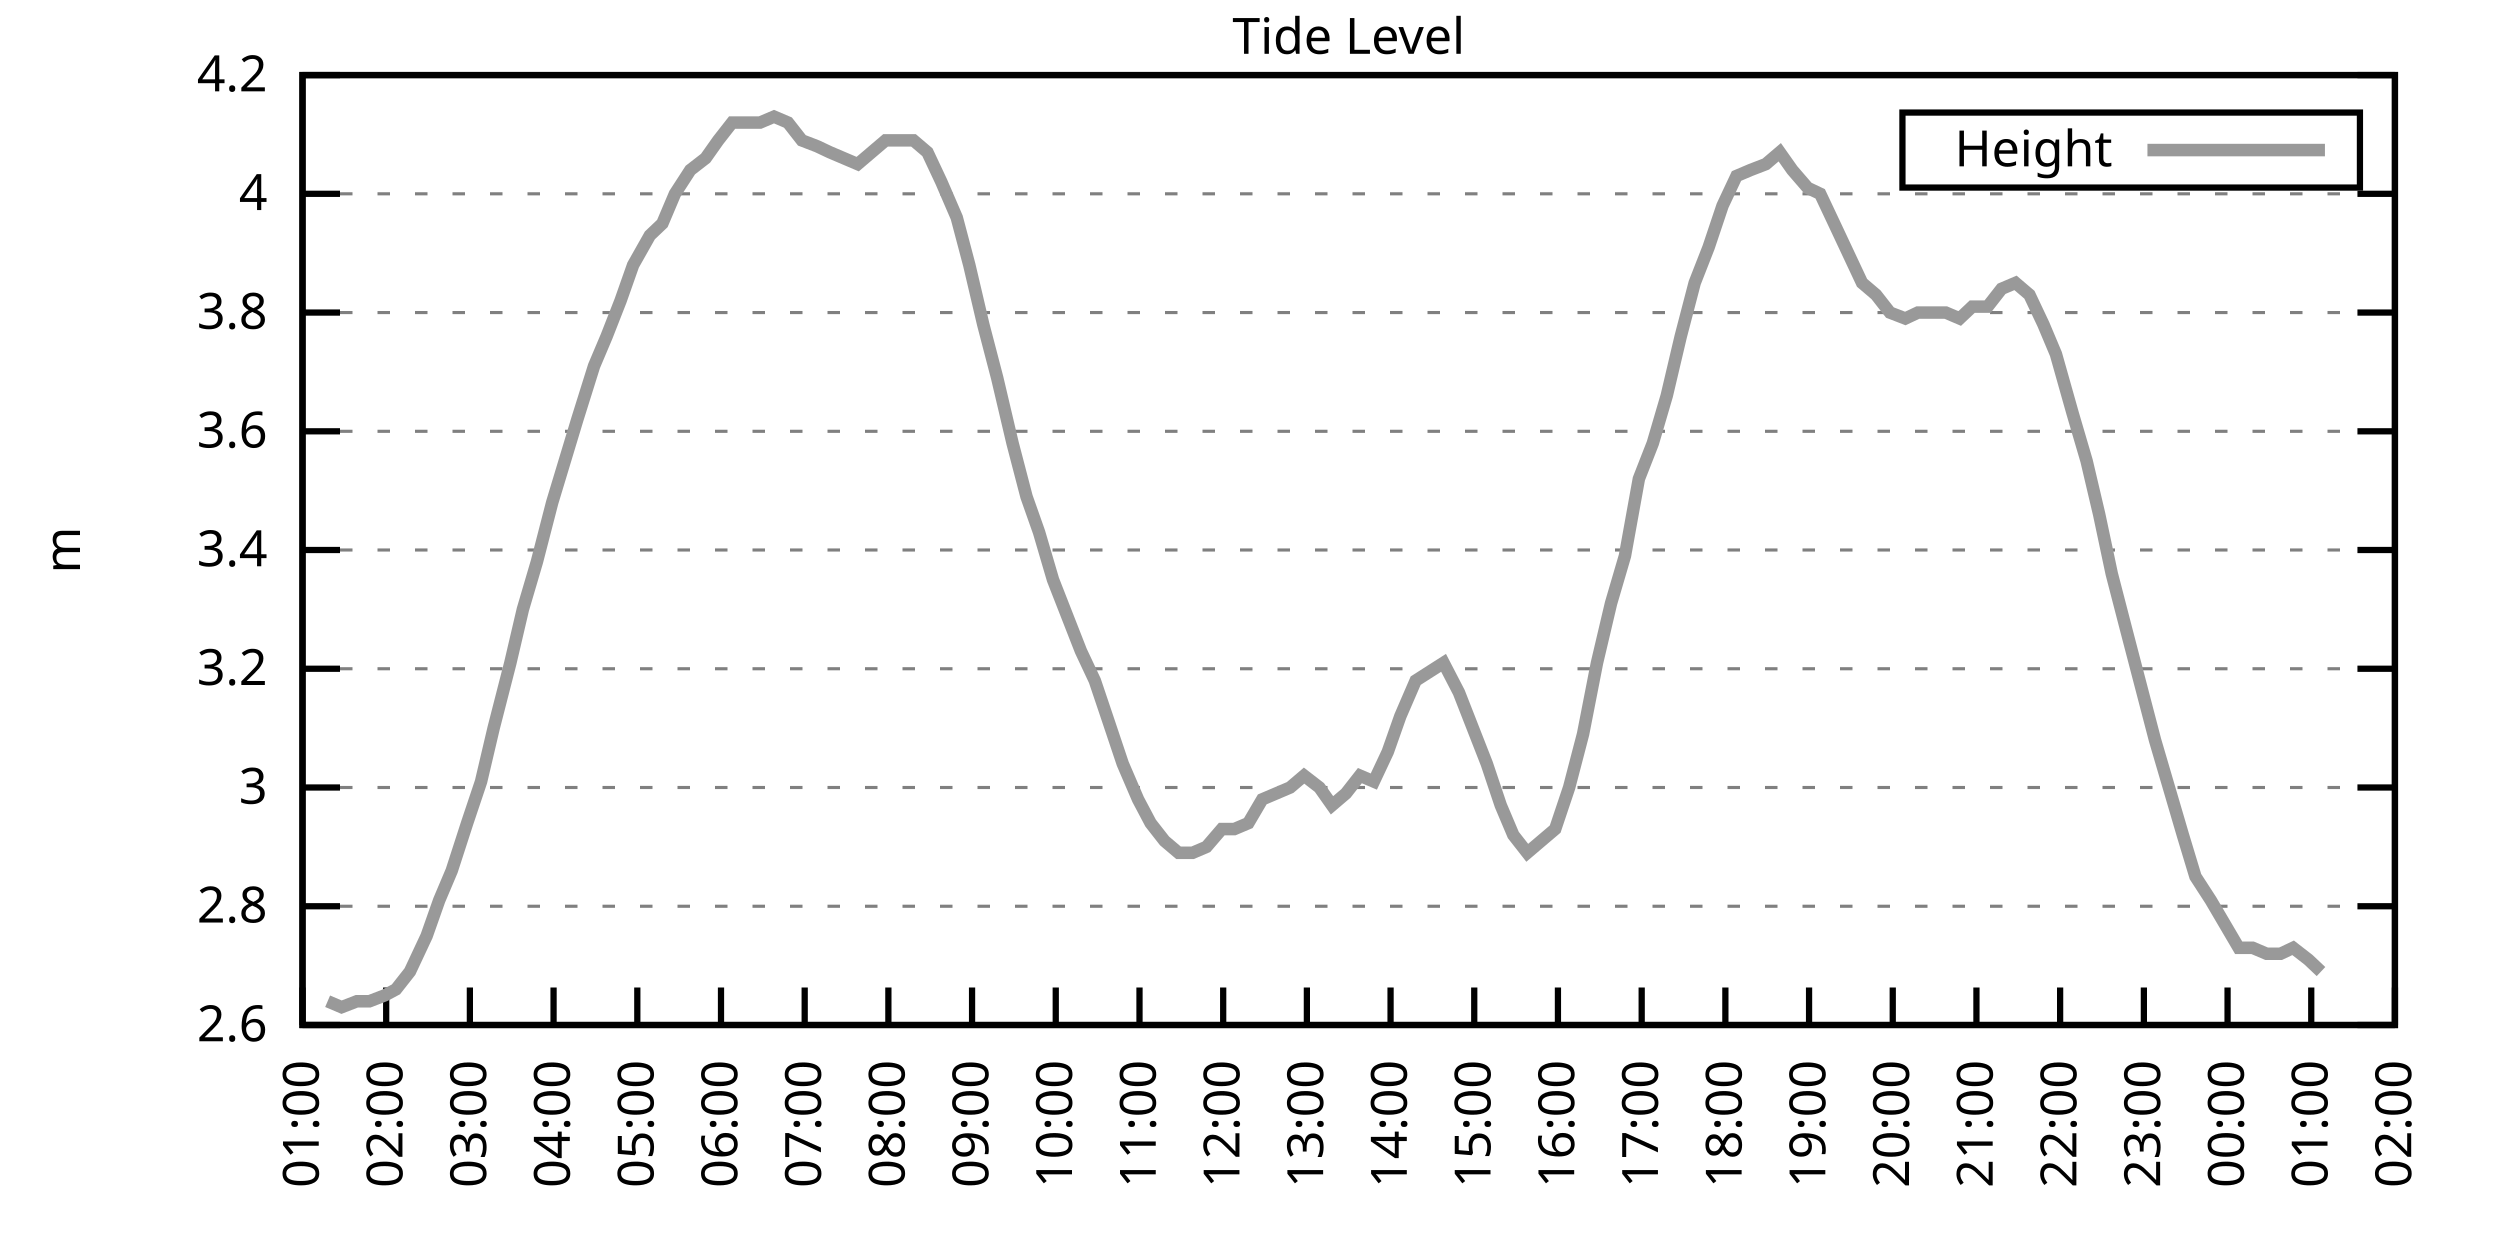
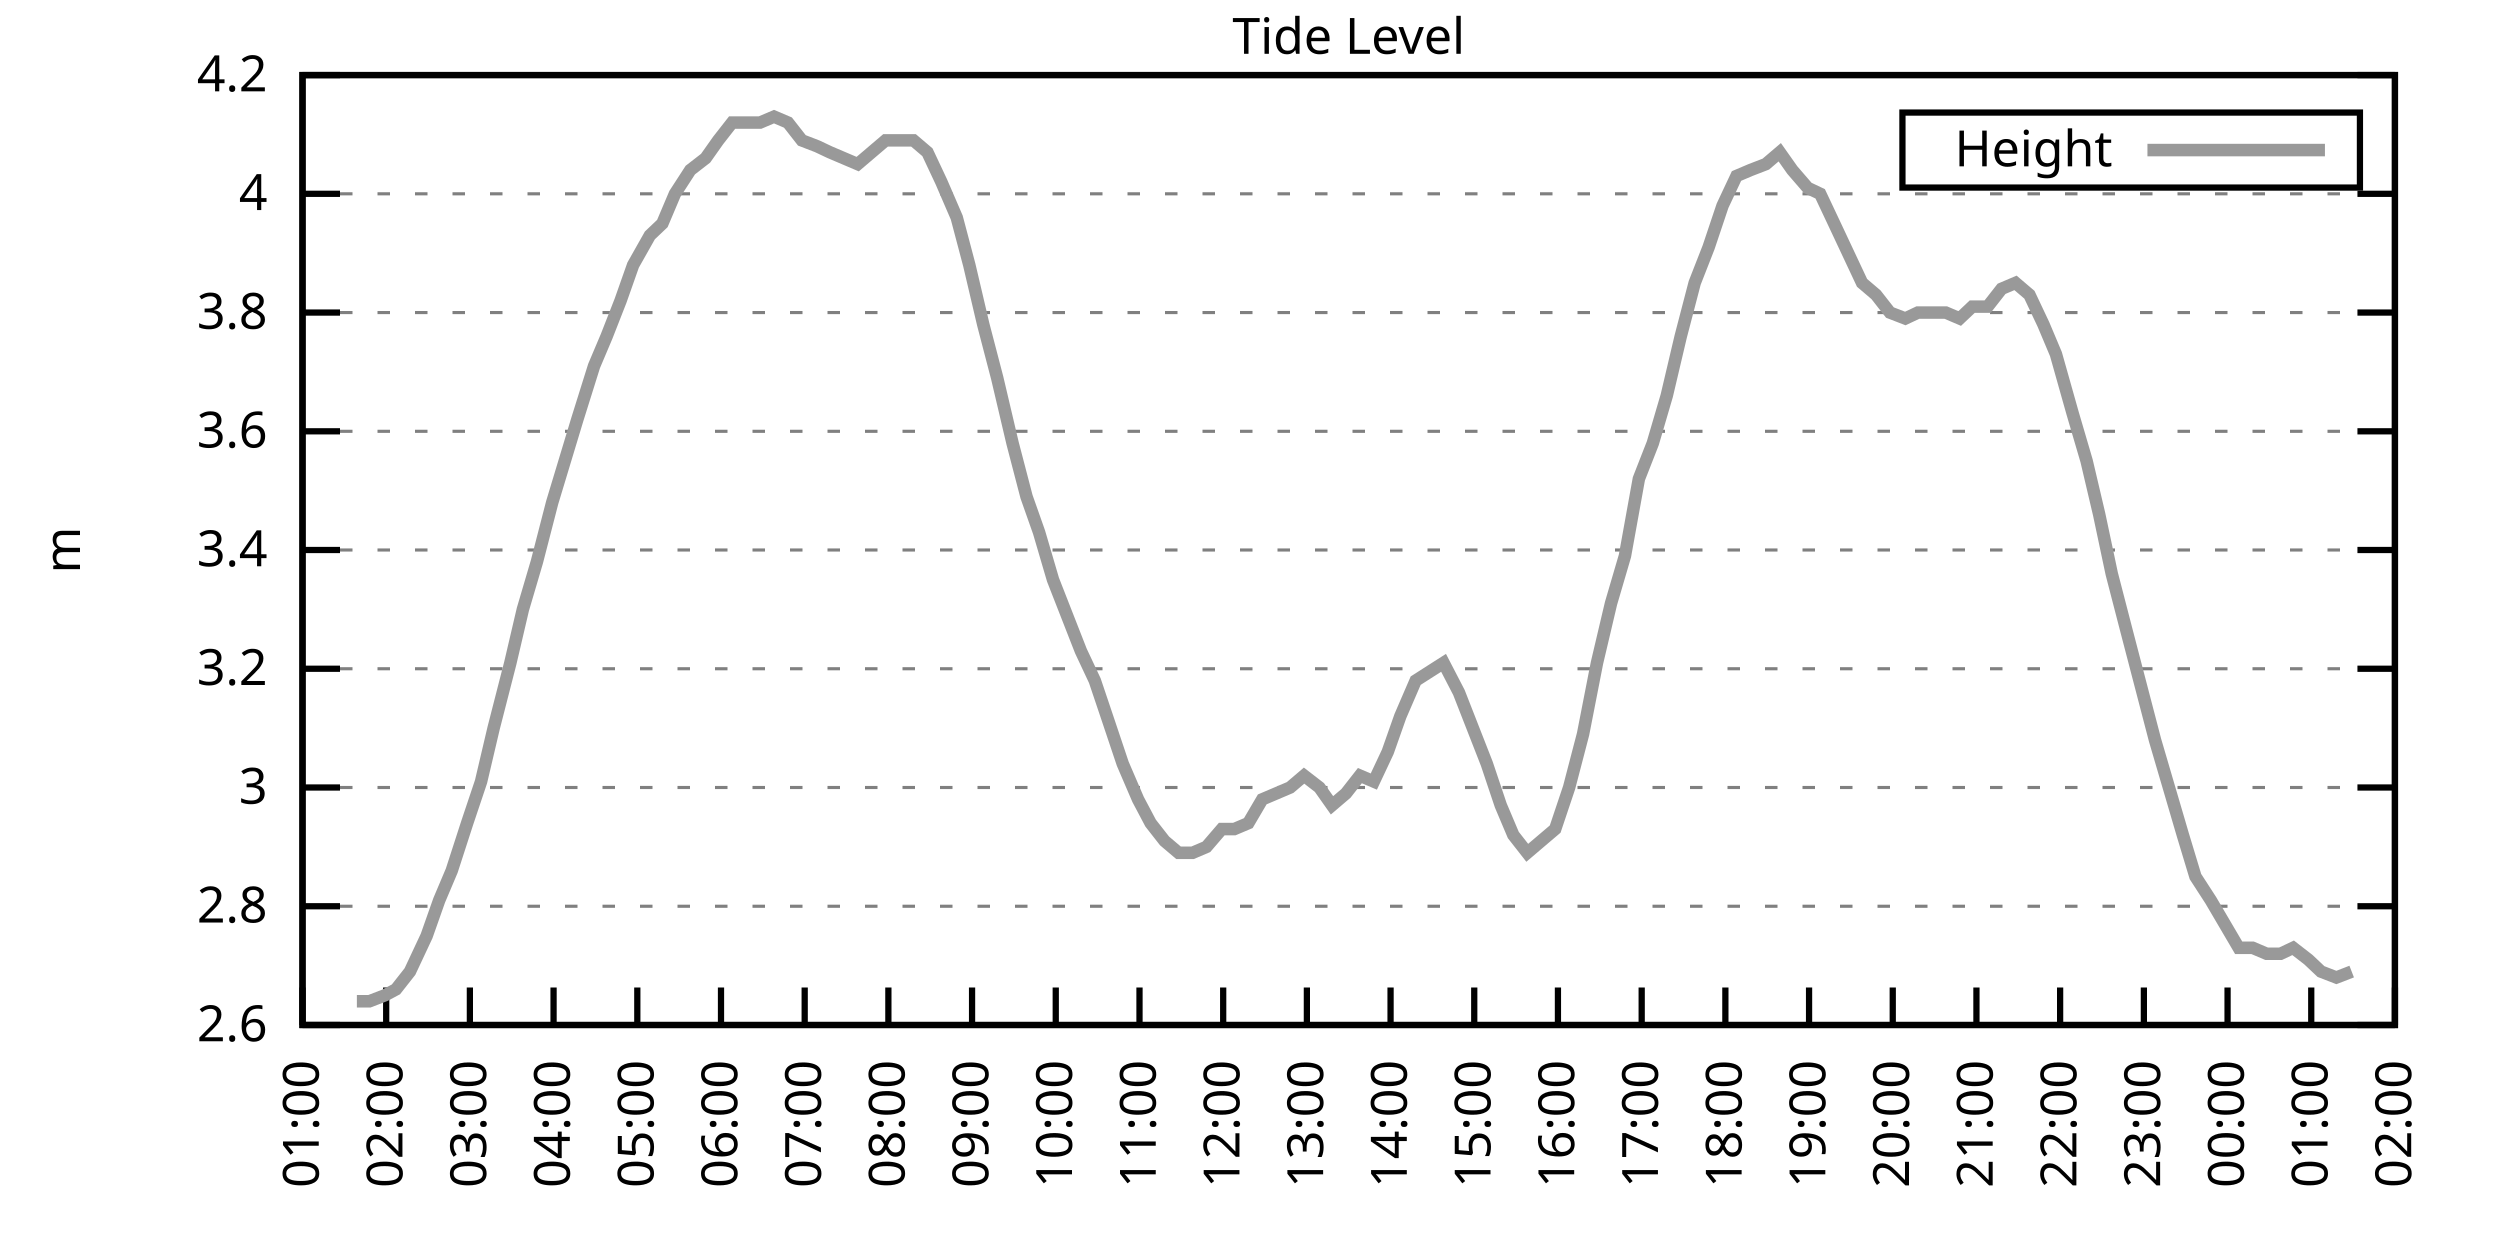
<svg xmlns="http://www.w3.org/2000/svg" xmlns:xlink="http://www.w3.org/1999/xlink" width="400" height="200" viewBox="0 0 400 200">
  <g id="gnuplot_canvas">
    <rect x="0" y="0" width="400" height="200" fill="none" />
    <defs>
      <circle id="gpDot" r="0.5" stroke-width="0.5" stroke="currentColor" />
      <path id="gpPt0" stroke-width="0.333" stroke="currentColor" d="M-1,0 h2 M0,-1 v2" />
      <path id="gpPt1" stroke-width="0.333" stroke="currentColor" d="M-1,-1 L1,1 M1,-1 L-1,1" />
      <path id="gpPt2" stroke-width="0.333" stroke="currentColor" d="M-1,0 L1,0 M0,-1 L0,1 M-1,-1 L1,1 M-1,1 L1,-1" />
      <rect id="gpPt3" stroke-width="0.333" stroke="currentColor" x="-1" y="-1" width="2" height="2" />
      <rect id="gpPt4" stroke-width="0.333" stroke="currentColor" fill="currentColor" x="-1" y="-1" width="2" height="2" />
      <circle id="gpPt5" stroke-width="0.333" stroke="currentColor" cx="0" cy="0" r="1" />
      <use xlink:href="#gpPt5" id="gpPt6" fill="currentColor" stroke="none" />
      <path id="gpPt7" stroke-width="0.333" stroke="currentColor" d="M0,-1.33 L-1.33,0.67 L1.33,0.67 z" />
      <use xlink:href="#gpPt7" id="gpPt8" fill="currentColor" stroke="none" />
      <use xlink:href="#gpPt7" id="gpPt9" stroke="currentColor" transform="rotate(180)" />
      <use xlink:href="#gpPt9" id="gpPt10" fill="currentColor" stroke="none" />
      <use xlink:href="#gpPt3" id="gpPt11" stroke="currentColor" transform="rotate(45)" />
      <use xlink:href="#gpPt11" id="gpPt12" fill="currentColor" stroke="none" />
      <path id="gpPt13" stroke-width="0.333" stroke="currentColor" d="M0,1.330 L1.265,0.411 L0.782,-1.067 L-0.782,-1.076 L-1.265,0.411 z" />
      <use xlink:href="#gpPt13" id="gpPt14" fill="currentColor" stroke="none" />
      <filter id="textbox" filterUnits="objectBoundingBox" x="0" y="0" height="1" width="1">
        <feFlood flood-color="white" flood-opacity="1" result="bgnd" />
        <feComposite in="SourceGraphic" in2="bgnd" operator="atop" />
      </filter>
      <filter id="greybox" filterUnits="objectBoundingBox" x="0" y="0" height="1" width="1">
        <feFlood flood-color="lightgrey" flood-opacity="1" result="grey" />
        <feComposite in="SourceGraphic" in2="grey" operator="atop" />
      </filter>
    </defs>
    <g fill="none" color="white" stroke="currentColor" stroke-width="1.00" stroke-linecap="butt" stroke-linejoin="miter">
</g>
    <g fill="none" color="black" stroke="currentColor" stroke-width="1.00" stroke-linecap="butt" stroke-linejoin="miter">
      <g stroke="none" shape-rendering="crispEdges">
        <polygon fill="rgb(255, 255, 255)" points="48.40,164.00 383.18,164.00 383.18,12.02 48.40,12.02 " />
      </g>
    </g>
    <g fill="none" color="black" stroke="currentColor" stroke-width="1.00" stroke-linecap="butt" stroke-linejoin="miter">
</g>
    <g fill="none" color="black" stroke="black" stroke-width="0.50" stroke-linecap="butt" stroke-linejoin="miter">
</g>
    <g fill="none" color="gray" stroke="currentColor" stroke-width="0.50" stroke-linecap="butt" stroke-linejoin="miter">
      <path stroke="gray" stroke-dasharray="2,4" class="gridline" d="M48.40,164.00 L383.19,164.00  " />
    </g>
    <g fill="none" color="gray" stroke="gray" stroke-width="1.00" stroke-linecap="butt" stroke-linejoin="miter">
</g>
    <g fill="none" color="black" stroke="currentColor" stroke-width="1.00" stroke-linecap="butt" stroke-linejoin="miter">
      <path stroke="black" d="M48.40,164.00 L54.40,164.00 M383.19,164.00 L377.19,164.00  " />
      <g transform="translate(42.80,166.60)" stroke="none" fill="black" font-family="Sans" font-size="8.00" text-anchor="end">
        <text>
          <tspan font-family="Sans"> 2.6</tspan>
        </text>
      </g>
    </g>
    <g fill="none" color="black" stroke="currentColor" stroke-width="1.00" stroke-linecap="butt" stroke-linejoin="miter">
</g>
    <g fill="none" color="black" stroke="black" stroke-width="0.50" stroke-linecap="butt" stroke-linejoin="miter">
</g>
    <g fill="none" color="gray" stroke="currentColor" stroke-width="0.50" stroke-linecap="butt" stroke-linejoin="miter">
      <path stroke="gray" stroke-dasharray="2,4" class="gridline" d="M48.40,145.00 L383.19,145.00  " />
    </g>
    <g fill="none" color="gray" stroke="gray" stroke-width="1.00" stroke-linecap="butt" stroke-linejoin="miter">
</g>
    <g fill="none" color="black" stroke="currentColor" stroke-width="1.00" stroke-linecap="butt" stroke-linejoin="miter">
      <path stroke="black" d="M48.40,145.00 L54.40,145.00 M383.19,145.00 L377.19,145.00  " />
      <g transform="translate(42.80,147.60)" stroke="none" fill="black" font-family="Sans" font-size="8.00" text-anchor="end">
        <text>
          <tspan font-family="Sans"> 2.8</tspan>
        </text>
      </g>
    </g>
    <g fill="none" color="black" stroke="currentColor" stroke-width="1.00" stroke-linecap="butt" stroke-linejoin="miter">
</g>
    <g fill="none" color="black" stroke="black" stroke-width="0.50" stroke-linecap="butt" stroke-linejoin="miter">
</g>
    <g fill="none" color="gray" stroke="currentColor" stroke-width="0.50" stroke-linecap="butt" stroke-linejoin="miter">
      <path stroke="gray" stroke-dasharray="2,4" class="gridline" d="M48.40,126.00 L383.19,126.00  " />
    </g>
    <g fill="none" color="gray" stroke="gray" stroke-width="1.00" stroke-linecap="butt" stroke-linejoin="miter">
</g>
    <g fill="none" color="black" stroke="currentColor" stroke-width="1.00" stroke-linecap="butt" stroke-linejoin="miter">
      <path stroke="black" d="M48.40,126.00 L54.40,126.00 M383.19,126.00 L377.19,126.00  " />
      <g transform="translate(42.80,128.60)" stroke="none" fill="black" font-family="Sans" font-size="8.00" text-anchor="end">
        <text>
          <tspan font-family="Sans"> 3</tspan>
        </text>
      </g>
    </g>
    <g fill="none" color="black" stroke="currentColor" stroke-width="1.00" stroke-linecap="butt" stroke-linejoin="miter">
</g>
    <g fill="none" color="black" stroke="black" stroke-width="0.50" stroke-linecap="butt" stroke-linejoin="miter">
</g>
    <g fill="none" color="gray" stroke="currentColor" stroke-width="0.50" stroke-linecap="butt" stroke-linejoin="miter">
      <path stroke="gray" stroke-dasharray="2,4" class="gridline" d="M48.40,107.00 L383.19,107.00  " />
    </g>
    <g fill="none" color="gray" stroke="gray" stroke-width="1.00" stroke-linecap="butt" stroke-linejoin="miter">
</g>
    <g fill="none" color="black" stroke="currentColor" stroke-width="1.00" stroke-linecap="butt" stroke-linejoin="miter">
      <path stroke="black" d="M48.40,107.00 L54.40,107.00 M383.19,107.00 L377.19,107.00  " />
      <g transform="translate(42.80,109.60)" stroke="none" fill="black" font-family="Sans" font-size="8.00" text-anchor="end">
        <text>
          <tspan font-family="Sans"> 3.2</tspan>
        </text>
      </g>
    </g>
    <g fill="none" color="black" stroke="currentColor" stroke-width="1.00" stroke-linecap="butt" stroke-linejoin="miter">
</g>
    <g fill="none" color="black" stroke="black" stroke-width="0.50" stroke-linecap="butt" stroke-linejoin="miter">
</g>
    <g fill="none" color="gray" stroke="currentColor" stroke-width="0.50" stroke-linecap="butt" stroke-linejoin="miter">
      <path stroke="gray" stroke-dasharray="2,4" class="gridline" d="M48.40,88.00 L383.19,88.00  " />
    </g>
    <g fill="none" color="gray" stroke="gray" stroke-width="1.00" stroke-linecap="butt" stroke-linejoin="miter">
</g>
    <g fill="none" color="black" stroke="currentColor" stroke-width="1.00" stroke-linecap="butt" stroke-linejoin="miter">
      <path stroke="black" d="M48.40,88.00 L54.40,88.00 M383.19,88.00 L377.19,88.00  " />
      <g transform="translate(42.80,90.60)" stroke="none" fill="black" font-family="Sans" font-size="8.00" text-anchor="end">
        <text>
          <tspan font-family="Sans"> 3.4</tspan>
        </text>
      </g>
    </g>
    <g fill="none" color="black" stroke="currentColor" stroke-width="1.00" stroke-linecap="butt" stroke-linejoin="miter">
</g>
    <g fill="none" color="black" stroke="black" stroke-width="0.50" stroke-linecap="butt" stroke-linejoin="miter">
</g>
    <g fill="none" color="gray" stroke="currentColor" stroke-width="0.50" stroke-linecap="butt" stroke-linejoin="miter">
      <path stroke="gray" stroke-dasharray="2,4" class="gridline" d="M48.40,69.01 L383.19,69.01  " />
    </g>
    <g fill="none" color="gray" stroke="gray" stroke-width="1.00" stroke-linecap="butt" stroke-linejoin="miter">
</g>
    <g fill="none" color="black" stroke="currentColor" stroke-width="1.00" stroke-linecap="butt" stroke-linejoin="miter">
      <path stroke="black" d="M48.40,69.01 L54.40,69.01 M383.19,69.01 L377.19,69.01  " />
      <g transform="translate(42.80,71.61)" stroke="none" fill="black" font-family="Sans" font-size="8.00" text-anchor="end">
        <text>
          <tspan font-family="Sans"> 3.6</tspan>
        </text>
      </g>
    </g>
    <g fill="none" color="black" stroke="currentColor" stroke-width="1.00" stroke-linecap="butt" stroke-linejoin="miter">
</g>
    <g fill="none" color="black" stroke="black" stroke-width="0.50" stroke-linecap="butt" stroke-linejoin="miter">
</g>
    <g fill="none" color="gray" stroke="currentColor" stroke-width="0.50" stroke-linecap="butt" stroke-linejoin="miter">
      <path stroke="gray" stroke-dasharray="2,4" class="gridline" d="M48.40,50.01 L383.19,50.01  " />
    </g>
    <g fill="none" color="gray" stroke="gray" stroke-width="1.00" stroke-linecap="butt" stroke-linejoin="miter">
</g>
    <g fill="none" color="black" stroke="currentColor" stroke-width="1.00" stroke-linecap="butt" stroke-linejoin="miter">
      <path stroke="black" d="M48.40,50.01 L54.40,50.01 M383.19,50.01 L377.19,50.01  " />
      <g transform="translate(42.80,52.61)" stroke="none" fill="black" font-family="Sans" font-size="8.00" text-anchor="end">
        <text>
          <tspan font-family="Sans"> 3.8</tspan>
        </text>
      </g>
    </g>
    <g fill="none" color="black" stroke="currentColor" stroke-width="1.00" stroke-linecap="butt" stroke-linejoin="miter">
</g>
    <g fill="none" color="black" stroke="black" stroke-width="0.50" stroke-linecap="butt" stroke-linejoin="miter">
</g>
    <g fill="none" color="gray" stroke="currentColor" stroke-width="0.50" stroke-linecap="butt" stroke-linejoin="miter">
      <path stroke="gray" stroke-dasharray="2,4" class="gridline" d="M48.40,31.01 L383.19,31.01  " />
    </g>
    <g fill="none" color="gray" stroke="gray" stroke-width="1.00" stroke-linecap="butt" stroke-linejoin="miter">
</g>
    <g fill="none" color="black" stroke="currentColor" stroke-width="1.00" stroke-linecap="butt" stroke-linejoin="miter">
      <path stroke="black" d="M48.40,31.01 L54.40,31.01 M383.19,31.01 L377.19,31.01  " />
      <g transform="translate(42.80,33.61)" stroke="none" fill="black" font-family="Sans" font-size="8.00" text-anchor="end">
        <text>
          <tspan font-family="Sans"> 4</tspan>
        </text>
      </g>
    </g>
    <g fill="none" color="black" stroke="currentColor" stroke-width="1.00" stroke-linecap="butt" stroke-linejoin="miter">
</g>
    <g fill="none" color="black" stroke="black" stroke-width="0.50" stroke-linecap="butt" stroke-linejoin="miter">
</g>
    <g fill="none" color="gray" stroke="currentColor" stroke-width="0.50" stroke-linecap="butt" stroke-linejoin="miter">
      <path stroke="gray" stroke-dasharray="2,4" class="gridline" d="M48.40,12.01 L383.19,12.01  " />
    </g>
    <g fill="none" color="gray" stroke="gray" stroke-width="1.00" stroke-linecap="butt" stroke-linejoin="miter">
</g>
    <g fill="none" color="black" stroke="currentColor" stroke-width="1.00" stroke-linecap="butt" stroke-linejoin="miter">
      <path stroke="black" d="M48.40,12.01 L54.40,12.01 M383.19,12.01 L377.19,12.01  " />
      <g transform="translate(42.80,14.61)" stroke="none" fill="black" font-family="Sans" font-size="8.00" text-anchor="end">
        <text>
          <tspan font-family="Sans"> 4.2</tspan>
        </text>
      </g>
    </g>
    <g fill="none" color="black" stroke="currentColor" stroke-width="1.00" stroke-linecap="butt" stroke-linejoin="miter">
      <path stroke="black" d="M48.40,164.00 L48.40,158.00  " />
      <g transform="translate(51.00,169.60) rotate(270.00)" stroke="none" fill="black" font-family="Sans" font-size="8.00" text-anchor="end">
        <text>
          <tspan font-family="Sans">01:00</tspan>
        </text>
      </g>
    </g>
    <g fill="none" color="black" stroke="currentColor" stroke-width="1.00" stroke-linecap="butt" stroke-linejoin="miter">
      <path stroke="black" d="M61.79,164.00 L61.79,158.00  " />
      <g transform="translate(64.39,169.60) rotate(270.00)" stroke="none" fill="black" font-family="Sans" font-size="8.00" text-anchor="end">
        <text>
          <tspan font-family="Sans">02:00</tspan>
        </text>
      </g>
    </g>
    <g fill="none" color="black" stroke="currentColor" stroke-width="1.00" stroke-linecap="butt" stroke-linejoin="miter">
      <path stroke="black" d="M75.18,164.00 L75.18,158.00  " />
      <g transform="translate(77.78,169.60) rotate(270.00)" stroke="none" fill="black" font-family="Sans" font-size="8.00" text-anchor="end">
        <text>
          <tspan font-family="Sans">03:00</tspan>
        </text>
      </g>
    </g>
    <g fill="none" color="black" stroke="currentColor" stroke-width="1.00" stroke-linecap="butt" stroke-linejoin="miter">
      <path stroke="black" d="M88.57,164.00 L88.57,158.00  " />
      <g transform="translate(91.17,169.60) rotate(270.00)" stroke="none" fill="black" font-family="Sans" font-size="8.00" text-anchor="end">
        <text>
          <tspan font-family="Sans">04:00</tspan>
        </text>
      </g>
    </g>
    <g fill="none" color="black" stroke="currentColor" stroke-width="1.00" stroke-linecap="butt" stroke-linejoin="miter">
      <path stroke="black" d="M101.97,164.00 L101.97,158.00  " />
      <g transform="translate(104.57,169.60) rotate(270.00)" stroke="none" fill="black" font-family="Sans" font-size="8.00" text-anchor="end">
        <text>
          <tspan font-family="Sans">05:00</tspan>
        </text>
      </g>
    </g>
    <g fill="none" color="black" stroke="currentColor" stroke-width="1.00" stroke-linecap="butt" stroke-linejoin="miter">
      <path stroke="black" d="M115.36,164.00 L115.36,158.00  " />
      <g transform="translate(117.96,169.60) rotate(270.00)" stroke="none" fill="black" font-family="Sans" font-size="8.00" text-anchor="end">
        <text>
          <tspan font-family="Sans">06:00</tspan>
        </text>
      </g>
    </g>
    <g fill="none" color="black" stroke="currentColor" stroke-width="1.00" stroke-linecap="butt" stroke-linejoin="miter">
      <path stroke="black" d="M128.75,164.00 L128.75,158.00  " />
      <g transform="translate(131.35,169.60) rotate(270.00)" stroke="none" fill="black" font-family="Sans" font-size="8.00" text-anchor="end">
        <text>
          <tspan font-family="Sans">07:00</tspan>
        </text>
      </g>
    </g>
    <g fill="none" color="black" stroke="currentColor" stroke-width="1.00" stroke-linecap="butt" stroke-linejoin="miter">
      <path stroke="black" d="M142.14,164.00 L142.14,158.00  " />
      <g transform="translate(144.74,169.60) rotate(270.00)" stroke="none" fill="black" font-family="Sans" font-size="8.00" text-anchor="end">
        <text>
          <tspan font-family="Sans">08:00</tspan>
        </text>
      </g>
    </g>
    <g fill="none" color="black" stroke="currentColor" stroke-width="1.00" stroke-linecap="butt" stroke-linejoin="miter">
      <path stroke="black" d="M155.53,164.00 L155.53,158.00  " />
      <g transform="translate(158.13,169.60) rotate(270.00)" stroke="none" fill="black" font-family="Sans" font-size="8.00" text-anchor="end">
        <text>
          <tspan font-family="Sans">09:00</tspan>
        </text>
      </g>
    </g>
    <g fill="none" color="black" stroke="currentColor" stroke-width="1.00" stroke-linecap="butt" stroke-linejoin="miter">
      <path stroke="black" d="M168.92,164.00 L168.92,158.00  " />
      <g transform="translate(171.52,169.60) rotate(270.00)" stroke="none" fill="black" font-family="Sans" font-size="8.00" text-anchor="end">
        <text>
          <tspan font-family="Sans">10:00</tspan>
        </text>
      </g>
    </g>
    <g fill="none" color="black" stroke="currentColor" stroke-width="1.00" stroke-linecap="butt" stroke-linejoin="miter">
      <path stroke="black" d="M182.32,164.00 L182.32,158.00  " />
      <g transform="translate(184.92,169.60) rotate(270.00)" stroke="none" fill="black" font-family="Sans" font-size="8.00" text-anchor="end">
        <text>
          <tspan font-family="Sans">11:00</tspan>
        </text>
      </g>
    </g>
    <g fill="none" color="black" stroke="currentColor" stroke-width="1.00" stroke-linecap="butt" stroke-linejoin="miter">
      <path stroke="black" d="M195.71,164.00 L195.71,158.00  " />
      <g transform="translate(198.31,169.60) rotate(270.00)" stroke="none" fill="black" font-family="Sans" font-size="8.00" text-anchor="end">
        <text>
          <tspan font-family="Sans">12:00</tspan>
        </text>
      </g>
    </g>
    <g fill="none" color="black" stroke="currentColor" stroke-width="1.00" stroke-linecap="butt" stroke-linejoin="miter">
      <path stroke="black" d="M209.10,164.00 L209.10,158.00  " />
      <g transform="translate(211.70,169.60) rotate(270.00)" stroke="none" fill="black" font-family="Sans" font-size="8.00" text-anchor="end">
        <text>
          <tspan font-family="Sans">13:00</tspan>
        </text>
      </g>
    </g>
    <g fill="none" color="black" stroke="currentColor" stroke-width="1.00" stroke-linecap="butt" stroke-linejoin="miter">
      <path stroke="black" d="M222.49,164.00 L222.49,158.00  " />
      <g transform="translate(225.09,169.60) rotate(270.00)" stroke="none" fill="black" font-family="Sans" font-size="8.00" text-anchor="end">
        <text>
          <tspan font-family="Sans">14:00</tspan>
        </text>
      </g>
    </g>
    <g fill="none" color="black" stroke="currentColor" stroke-width="1.00" stroke-linecap="butt" stroke-linejoin="miter">
      <path stroke="black" d="M235.88,164.00 L235.88,158.00  " />
      <g transform="translate(238.48,169.60) rotate(270.00)" stroke="none" fill="black" font-family="Sans" font-size="8.00" text-anchor="end">
        <text>
          <tspan font-family="Sans">15:00</tspan>
        </text>
      </g>
    </g>
    <g fill="none" color="black" stroke="currentColor" stroke-width="1.00" stroke-linecap="butt" stroke-linejoin="miter">
      <path stroke="black" d="M249.27,164.00 L249.27,158.00  " />
      <g transform="translate(251.87,169.60) rotate(270.00)" stroke="none" fill="black" font-family="Sans" font-size="8.00" text-anchor="end">
        <text>
          <tspan font-family="Sans">16:00</tspan>
        </text>
      </g>
    </g>
    <g fill="none" color="black" stroke="currentColor" stroke-width="1.00" stroke-linecap="butt" stroke-linejoin="miter">
      <path stroke="black" d="M262.67,164.00 L262.67,158.00  " />
      <g transform="translate(265.27,169.60) rotate(270.00)" stroke="none" fill="black" font-family="Sans" font-size="8.00" text-anchor="end">
        <text>
          <tspan font-family="Sans">17:00</tspan>
        </text>
      </g>
    </g>
    <g fill="none" color="black" stroke="currentColor" stroke-width="1.00" stroke-linecap="butt" stroke-linejoin="miter">
      <path stroke="black" d="M276.06,164.00 L276.06,158.00  " />
      <g transform="translate(278.66,169.60) rotate(270.00)" stroke="none" fill="black" font-family="Sans" font-size="8.00" text-anchor="end">
        <text>
          <tspan font-family="Sans">18:00</tspan>
        </text>
      </g>
    </g>
    <g fill="none" color="black" stroke="currentColor" stroke-width="1.00" stroke-linecap="butt" stroke-linejoin="miter">
      <path stroke="black" d="M289.45,164.00 L289.45,158.00  " />
      <g transform="translate(292.05,169.60) rotate(270.00)" stroke="none" fill="black" font-family="Sans" font-size="8.00" text-anchor="end">
        <text>
          <tspan font-family="Sans">19:00</tspan>
        </text>
      </g>
    </g>
    <g fill="none" color="black" stroke="currentColor" stroke-width="1.00" stroke-linecap="butt" stroke-linejoin="miter">
      <path stroke="black" d="M302.84,164.00 L302.84,158.00  " />
      <g transform="translate(305.44,169.60) rotate(270.00)" stroke="none" fill="black" font-family="Sans" font-size="8.00" text-anchor="end">
        <text>
          <tspan font-family="Sans">20:00</tspan>
        </text>
      </g>
    </g>
    <g fill="none" color="black" stroke="currentColor" stroke-width="1.00" stroke-linecap="butt" stroke-linejoin="miter">
      <path stroke="black" d="M316.23,164.00 L316.23,158.00  " />
      <g transform="translate(318.83,169.60) rotate(270.00)" stroke="none" fill="black" font-family="Sans" font-size="8.00" text-anchor="end">
        <text>
          <tspan font-family="Sans">21:00</tspan>
        </text>
      </g>
    </g>
    <g fill="none" color="black" stroke="currentColor" stroke-width="1.00" stroke-linecap="butt" stroke-linejoin="miter">
      <path stroke="black" d="M329.62,164.00 L329.62,158.00  " />
      <g transform="translate(332.22,169.60) rotate(270.00)" stroke="none" fill="black" font-family="Sans" font-size="8.00" text-anchor="end">
        <text>
          <tspan font-family="Sans">22:00</tspan>
        </text>
      </g>
    </g>
    <g fill="none" color="black" stroke="currentColor" stroke-width="1.00" stroke-linecap="butt" stroke-linejoin="miter">
      <path stroke="black" d="M343.02,164.00 L343.02,158.00  " />
      <g transform="translate(345.62,169.60) rotate(270.00)" stroke="none" fill="black" font-family="Sans" font-size="8.00" text-anchor="end">
        <text>
          <tspan font-family="Sans">23:00</tspan>
        </text>
      </g>
    </g>
    <g fill="none" color="black" stroke="currentColor" stroke-width="1.00" stroke-linecap="butt" stroke-linejoin="miter">
      <path stroke="black" d="M356.41,164.00 L356.41,158.00  " />
      <g transform="translate(359.01,169.60) rotate(270.00)" stroke="none" fill="black" font-family="Sans" font-size="8.00" text-anchor="end">
        <text>
          <tspan font-family="Sans">00:00</tspan>
        </text>
      </g>
    </g>
    <g fill="none" color="black" stroke="currentColor" stroke-width="1.00" stroke-linecap="butt" stroke-linejoin="miter">
      <path stroke="black" d="M369.80,164.00 L369.80,158.00  " />
      <g transform="translate(372.40,169.60) rotate(270.00)" stroke="none" fill="black" font-family="Sans" font-size="8.00" text-anchor="end">
        <text>
          <tspan font-family="Sans">01:00</tspan>
        </text>
      </g>
    </g>
    <g fill="none" color="black" stroke="currentColor" stroke-width="1.00" stroke-linecap="butt" stroke-linejoin="miter">
      <path stroke="black" d="M383.19,164.00 L383.19,158.00  " />
      <g transform="translate(385.79,169.60) rotate(270.00)" stroke="none" fill="black" font-family="Sans" font-size="8.00" text-anchor="end">
        <text>
          <tspan font-family="Sans">02:00</tspan>
        </text>
      </g>
    </g>
    <g fill="none" color="black" stroke="currentColor" stroke-width="1.00" stroke-linecap="butt" stroke-linejoin="miter">
</g>
    <g fill="none" color="black" stroke="currentColor" stroke-width="1.00" stroke-linecap="butt" stroke-linejoin="miter">
      <path stroke="black" d="M48.40,12.01 L48.40,164.00 L383.19,164.00 L383.19,12.01 L48.40,12.01 Z  " />
    </g>
    <g fill="none" color="black" stroke="currentColor" stroke-width="1.00" stroke-linecap="butt" stroke-linejoin="miter">
</g>
    <g fill="none" color="black" stroke="currentColor" stroke-width="1.00" stroke-linecap="butt" stroke-linejoin="miter">
      <path stroke="black" d="M304.39,30.01 L304.39,18.01 L377.59,18.01 L377.59,30.01 L304.39,30.01 Z  " />
    </g>
    <g id="Tide_level_plot_1">
      <g fill="none" color="white" stroke="black" stroke-width="2.00" stroke-linecap="butt" stroke-linejoin="miter">
</g>
      <g fill="none" color="black" stroke="currentColor" stroke-width="2.00" stroke-linecap="butt" stroke-linejoin="miter">
        <g transform="translate(337.99,26.61)" stroke="none" fill="black" font-family="Sans" font-size="8.00" text-anchor="end">
          <text>
            <tspan font-family="Sans">Height</tspan>
          </text>
        </g>
      </g>
      <g fill="none" color="black" stroke="currentColor" stroke-width="2.00" stroke-linecap="butt" stroke-linejoin="miter">
-         <path stroke="rgb(153, 153, 153)" d="M343.59,24.01 L371.99,24.01 M52.42,160.20 L54.65,161.15 L57.10,160.20 L59.11,160.20 L61.57,159.25 L63.35,158.30   L65.59,155.45 L68.26,149.75 L70.27,144.05 L72.28,139.30 L74.74,131.70 L76.97,125.05 L78.98,116.50 L81.66,106.05   L83.66,97.50 L85.90,89.90 L88.35,80.41 L90.36,73.76 L92.37,67.11 L95.05,58.56 L97.06,53.81 L99.29,48.11   L101.30,42.41 L103.98,37.66 L105.98,35.76 L107.99,31.01 L110.45,27.21 L112.90,25.31 L114.91,22.46 L117.14,19.61   L119.38,19.61 L121.61,19.61 L123.84,18.66 L126.07,19.61 L128.30,22.46 L130.76,23.41 L132.77,24.36 L135.00,25.31   L137.23,26.26 L139.46,24.36 L141.69,22.46 L144.15,22.46 L146.16,22.46 L148.39,24.36 L150.62,29.11 L153.08,34.81   L155.09,42.41 L157.32,51.91 L159.55,60.46 L162.01,70.91 L164.24,79.46 L166.25,85.16 L168.48,92.75 L170.71,98.45   L172.94,104.15 L175.17,108.90 L177.41,115.55 L179.64,122.20 L182.09,127.90 L184.10,131.70 L186.33,134.55 L188.57,136.45   L190.80,136.45 L193.03,135.50 L195.48,132.65 L197.49,132.65 L199.73,131.70 L201.96,127.90 L204.19,126.95 L206.42,126.00   L208.65,124.10 L211.11,126.00 L213.12,128.85 L215.35,126.95 L217.58,124.10 L219.81,125.05 L222.04,120.30 L224.05,114.60   L226.51,108.90 L230.97,106.05 L233.43,110.80 L235.66,116.50 L237.89,122.20 L240.12,128.85 L242.13,133.60 L244.36,136.45   L248.83,132.65 L251.06,126.00 L253.29,117.45 L255.52,106.05 L257.76,96.55 L259.99,88.95 L262.22,76.61 L264.45,70.91   L266.68,63.31 L268.92,53.81 L271.15,45.26 L273.38,39.56 L275.61,32.91 L277.84,28.16 L280.07,27.21 L282.53,26.26   L284.76,24.36 L286.77,27.21 L289.23,30.06 L291.23,31.01 L293.47,35.76 L295.70,40.51 L297.93,45.26 L300.16,47.16   L302.39,50.01 L304.85,50.96 L306.86,50.01 L309.09,50.01 L311.32,50.01 L313.55,50.96 L315.56,49.06 L318.02,49.06   L320.25,46.21 L322.48,45.26 L324.71,47.16 L326.95,51.91 L328.95,56.66 L331.63,66.16 L333.86,73.76 L335.87,82.31   L337.88,91.80 L340.34,101.30 L342.57,109.85 L344.80,118.40 L347.03,126.00 L349.26,133.60 L351.27,140.25 L353.73,144.05   L355.96,147.85 L358.19,151.65 L360.42,151.65 L362.66,152.60 L364.89,152.60 L366.90,151.65 L369.35,153.55 L371.36,155.45    " />
+         <path stroke="rgb(153, 153, 153)" d="M343.59,24.01 L371.99,24.01 M57.10,160.20 L59.11,160.20 L61.57,159.25 L63.35,158.30 L65.59,155.45 L68.26,149.75   L70.27,144.05 L72.28,139.30 L74.74,131.70 L76.97,125.05 L78.98,116.50 L81.66,106.05 L83.66,97.50 L85.90,89.90   L88.35,80.41 L90.36,73.76 L92.37,67.11 L95.05,58.56 L97.06,53.81 L99.29,48.11 L101.30,42.41 L103.98,37.66   L105.98,35.76 L107.99,31.01 L110.45,27.21 L112.90,25.31 L114.91,22.46 L117.14,19.61 L119.38,19.61 L121.61,19.61   L123.84,18.66 L126.07,19.61 L128.30,22.46 L130.76,23.41 L132.77,24.36 L135.00,25.31 L137.23,26.26 L139.46,24.36   L141.69,22.46 L144.15,22.46 L146.16,22.46 L148.39,24.36 L150.62,29.11 L153.08,34.81 L155.09,42.41 L157.32,51.91   L159.55,60.46 L162.01,70.91 L164.24,79.46 L166.25,85.16 L168.48,92.75 L170.71,98.45 L172.94,104.15 L175.17,108.90   L177.41,115.55 L179.64,122.20 L182.09,127.90 L184.10,131.70 L186.33,134.55 L188.57,136.45 L190.80,136.45 L193.03,135.50   L195.48,132.65 L197.49,132.65 L199.73,131.70 L201.96,127.90 L204.19,126.95 L206.42,126.00 L208.65,124.10 L211.11,126.00   L213.12,128.85 L215.35,126.95 L217.58,124.10 L219.81,125.05 L222.04,120.30 L224.05,114.60 L226.51,108.90 L230.97,106.05   L233.43,110.80 L235.66,116.50 L237.89,122.20 L240.12,128.85 L242.13,133.60 L244.36,136.45 L248.83,132.65 L251.06,126.00   L253.29,117.45 L255.52,106.05 L257.76,96.55 L259.99,88.95 L262.22,76.61 L264.45,70.91 L266.68,63.31 L268.92,53.81   L271.15,45.26 L273.38,39.56 L275.61,32.91 L277.84,28.16 L280.07,27.21 L282.53,26.26 L284.76,24.36 L286.77,27.21   L289.23,30.06 L291.23,31.01 L293.47,35.76 L295.70,40.51 L297.93,45.26 L300.16,47.16 L302.39,50.01 L304.85,50.96   L306.86,50.01 L309.09,50.01 L311.32,50.01 L313.55,50.96 L315.56,49.06 L318.02,49.06 L320.25,46.21 L322.48,45.26   L324.71,47.16 L326.95,51.91 L328.95,56.66 L331.63,66.16 L333.86,73.76 L335.87,82.31 L337.88,91.80 L340.34,101.30   L342.57,109.85 L344.80,118.40 L347.03,126.00 L349.26,133.60 L351.27,140.25 L353.73,144.05 L355.96,147.85 L358.19,151.65   L360.42,151.65 L362.66,152.60 L364.89,152.60 L366.90,151.65 L369.35,153.55 L371.36,155.45 L373.82,156.40 L376.27,155.45    " />
      </g>
    </g>
    <g fill="none" color="black" stroke="currentColor" stroke-width="2.00" stroke-linecap="butt" stroke-linejoin="miter">
</g>
    <g fill="none" color="black" stroke="black" stroke-width="1.00" stroke-linecap="butt" stroke-linejoin="miter">
</g>
    <g fill="none" color="black" stroke="currentColor" stroke-width="1.00" stroke-linecap="butt" stroke-linejoin="miter">
      <path stroke="black" d="M48.40,12.01 L48.40,164.00 L383.19,164.00 L383.19,12.01 L48.40,12.01 Z  " />
      <g transform="translate(12.80,88.01) rotate(270.00)" stroke="none" fill="black" font-family="Sans" font-size="8.00" text-anchor="middle">
        <text>
          <tspan font-family="Sans">m</tspan>
        </text>
      </g>
    </g>
    <g fill="none" color="black" stroke="currentColor" stroke-width="1.00" stroke-linecap="butt" stroke-linejoin="miter">
</g>
    <g fill="none" color="black" stroke="currentColor" stroke-width="1.00" stroke-linecap="butt" stroke-linejoin="miter">
      <g transform="translate(215.79,8.61)" stroke="none" fill="black" font-family="Sans" font-size="8.00" text-anchor="middle">
        <text>
          <tspan font-family="Sans">Tide Level</tspan>
        </text>
      </g>
    </g>
    <g fill="none" color="black" stroke="currentColor" stroke-width="1.00" stroke-linecap="butt" stroke-linejoin="miter">
</g>
  </g>
</svg>
